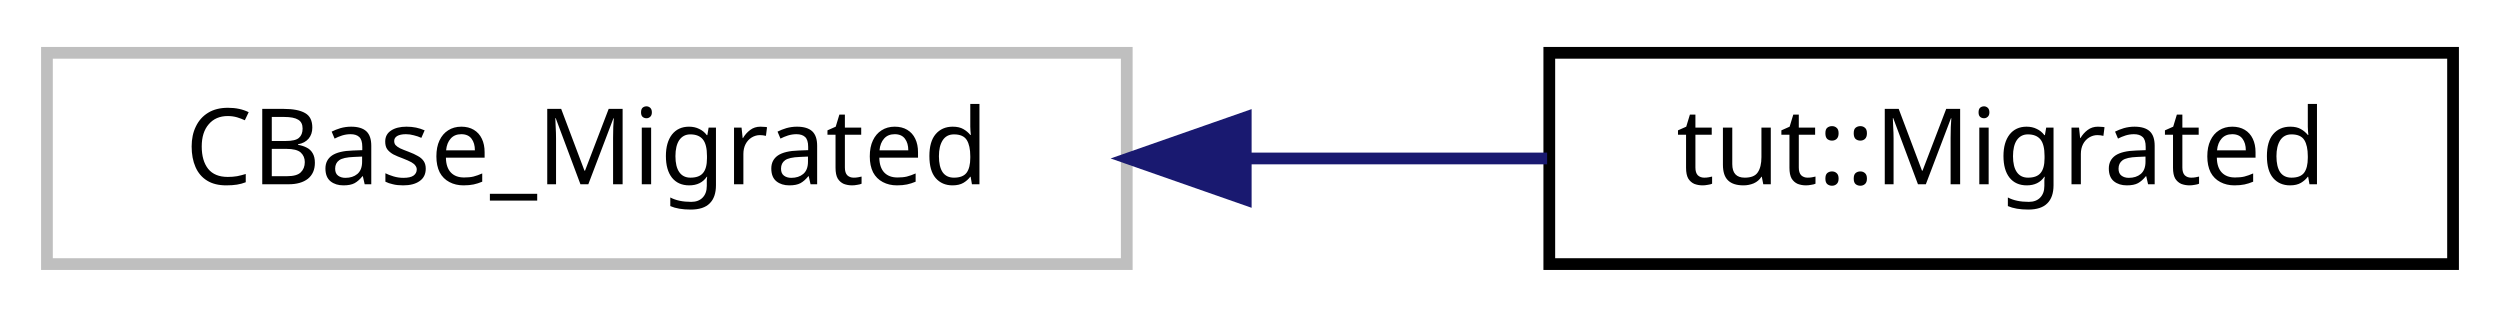
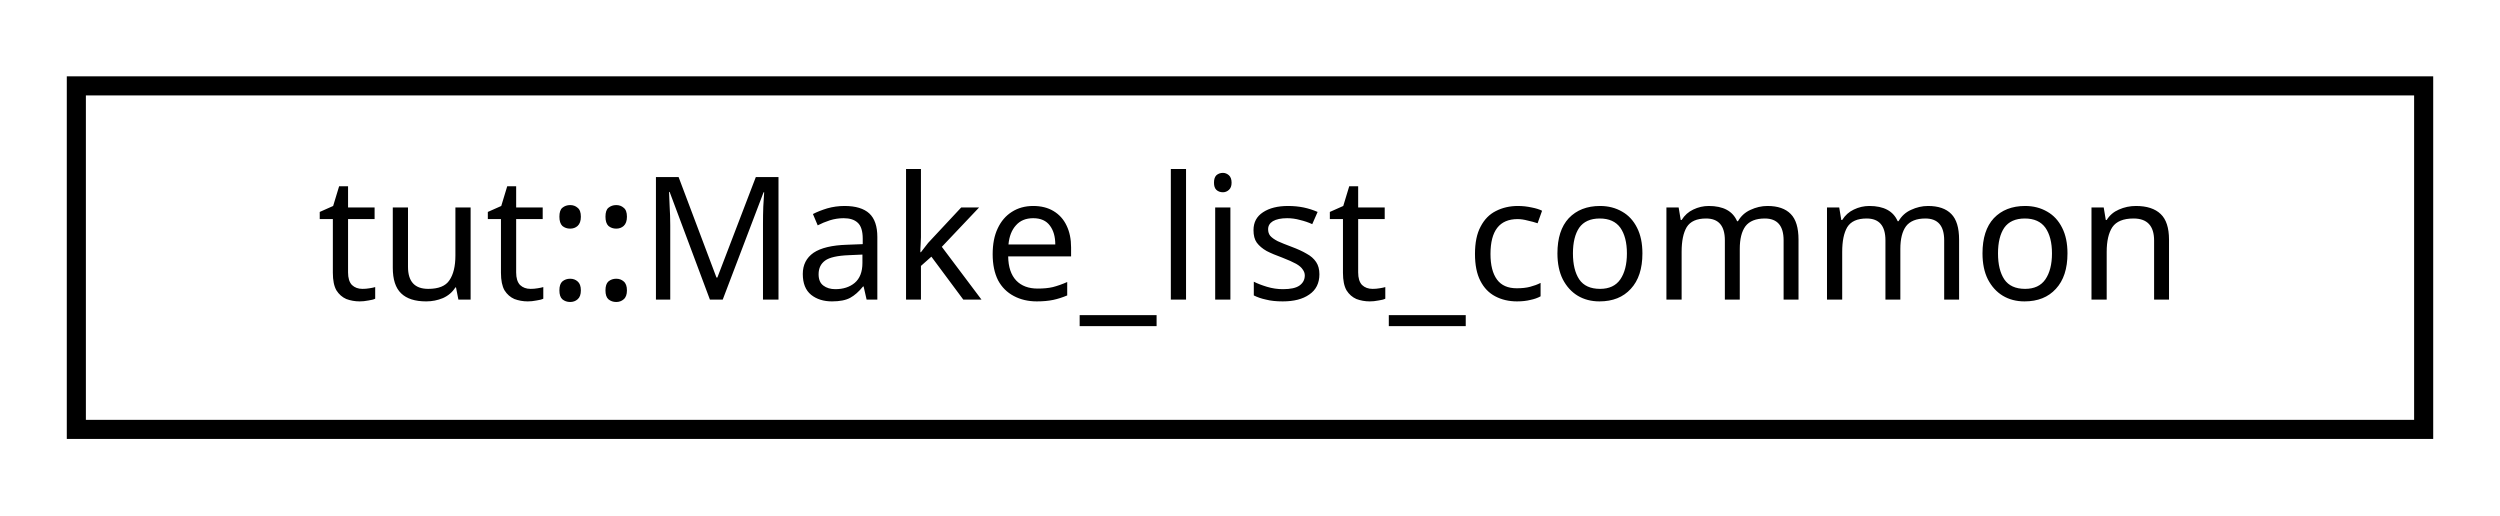
- <svg xmlns="http://www.w3.org/2000/svg" xmlns:xlink="http://www.w3.org/1999/xlink" width="213pt" height="27pt" viewBox="0.00 0.00 213.00 27.00">
+ <svg xmlns="http://www.w3.org/2000/svg" xmlns:xlink="http://www.w3.org/1999/xlink" width="131pt" height="27pt" viewBox="0.00 0.00 131.00 27.00">
  <g id="graph0" class="graph" transform="scale(1 1) rotate(0) translate(4 23)">
    <g id="node1" class="node">
-       <polygon fill="none" stroke="#bfbfbf" points="0,-0.5 0,-18.5 92,-18.5 92,-0.5 0,-0.5" />
-       <text text-anchor="middle" x="46" y="-7.3" font-family="sans-serif" font-size="9.00">CBase_Migrated</text>
-     </g>
-     <g id="node2" class="node">
-       <g id="a_node2">
-         <a xlink:href="classtut_1_1_migrated.html" target="_top" xlink:title="Test definitions for group. ">
-           <polygon fill="none" stroke="black" points="128,-0.5 128,-18.5 205,-18.5 205,-0.5 128,-0.5" />
-           <text text-anchor="middle" x="166.5" y="-7.3" font-family="sans-serif" font-size="9.00">tut::Migrated</text>
+       <g id="a_node1">
+         <a xlink:href="structtut_1_1_make__list__common.html" target="_top" xlink:title="All tests in group inherited from this base. ">
+           <polygon fill="none" stroke="black" points="0,-0.5 0,-18.5 123,-18.5 123,-0.5 0,-0.5" />
+           <text text-anchor="middle" x="61.5" y="-7.3" font-family="sans-serif" font-size="9.00">tut::Make_list_common</text>
        </a>
      </g>
    </g>
-     <g id="edge1" class="edge">
-       <path fill="none" stroke="midnightblue" d="M102.214,-9.5C110.881,-9.5 119.663,-9.5 127.815,-9.5" />
-       <polygon fill="midnightblue" stroke="midnightblue" points="102.138,-6 92.138,-9.5 102.138,-13 102.138,-6" />
-     </g>
  </g>
</svg>
